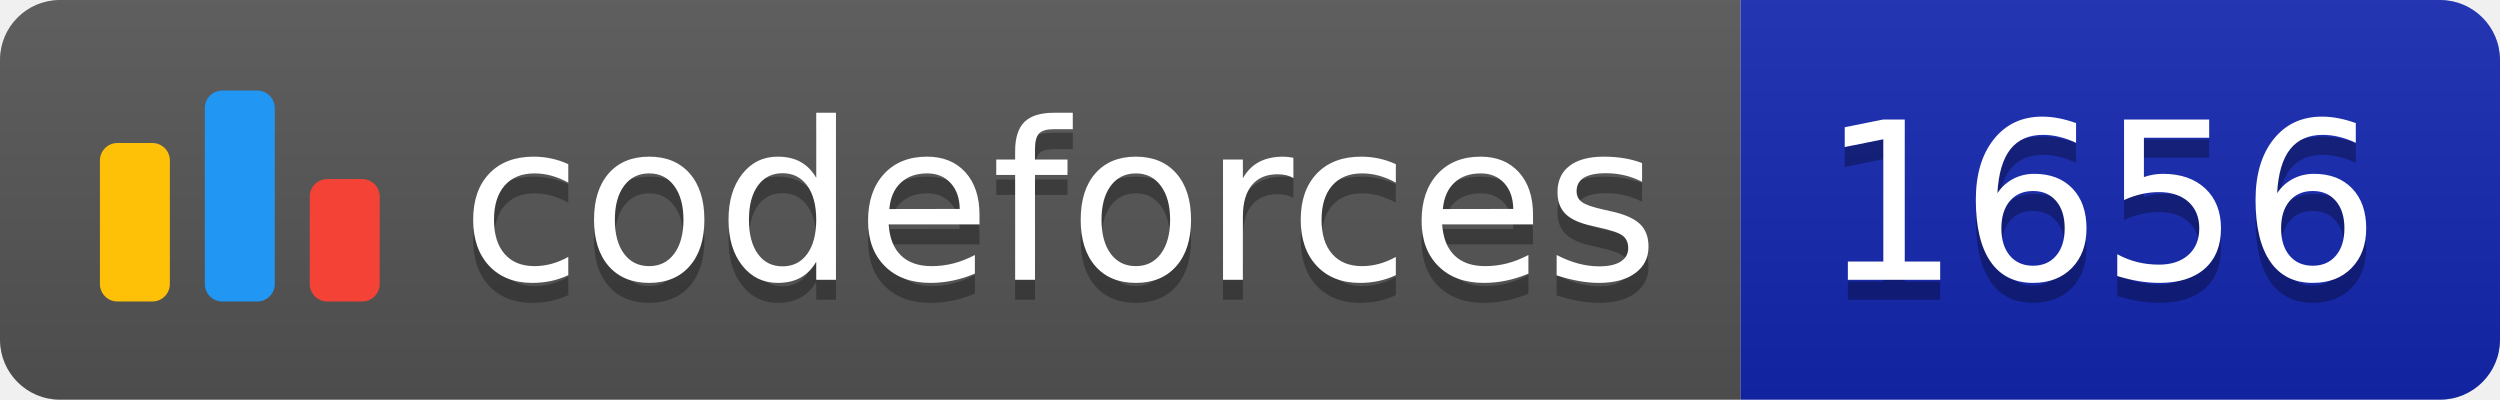
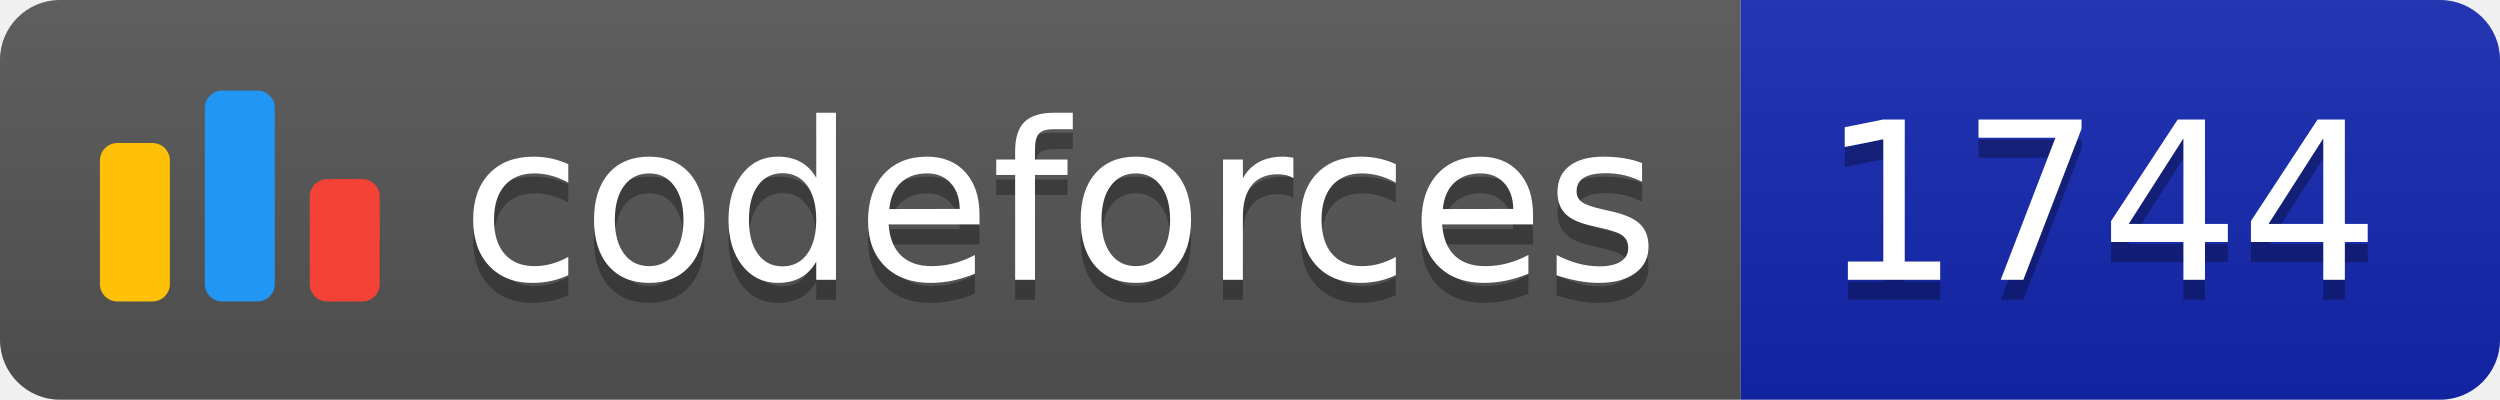
<svg xmlns="http://www.w3.org/2000/svg" width="125.1" height="20">
  <linearGradient id="smooth" x2="0" y2="100%">
    <stop offset="0" stop-color="#bbb" stop-opacity=".1" />
    <stop offset="1" stop-opacity=".1" />
  </linearGradient>
  <clipPath id="round">
    <rect width="125.1" height="20" rx="3" fill="#fff" />
  </clipPath>
  <g clip-path="url(#round)">
    <rect width="87.1" height="20" fill="#555" />
    <rect x="87.1" width="38.0" height="20" fill="#1427B2" />
    <rect width="125.1" height="20" fill="url(#smooth)" />
  </g>
  <g fill="#fff" text-anchor="middle" font-family="DejaVu Sans,Verdana,Geneva,sans-serif" font-size="110">
    <svg x="5" y="3" class="logo" width="14" height="14" viewBox="0 0 32 25" fill="none">
      <rect y="6" width="8" height="18.125" rx="2" fill="#FFC107" />
      <rect x="24" y="10.125" width="8" height="14" rx="2" fill="#F44336" />
      <rect x="12" width="8" height="24.125" rx="2" fill="#2196F3" />
    </svg>
    <text x="530.5" y="150" fill="#010101" fill-opacity=".3" transform="scale(0.1)" textLength="601.0" lengthAdjust="spacing">codeforces
        </text>
    <text x="530.5" y="140" transform="scale(0.1)" textLength="601.0" lengthAdjust="spacing">codeforces</text>
-     <text x="1051.0" y="150" fill="#010101" fill-opacity=".3" transform="scale(0.1)" textLength="280.0" lengthAdjust="spacing">1656
+     <text x="1051.0" y="150" fill="#010101" fill-opacity=".3" transform="scale(0.1)" textLength="280.0" lengthAdjust="spacing">1744
        </text>
-     <text x="1051.0" y="140" transform="scale(0.1)" textLength="280.0" lengthAdjust="spacing">1656</text>
+     <text x="1051.0" y="140" transform="scale(0.1)" textLength="280.0" lengthAdjust="spacing">1744</text>
  </g>
</svg>
